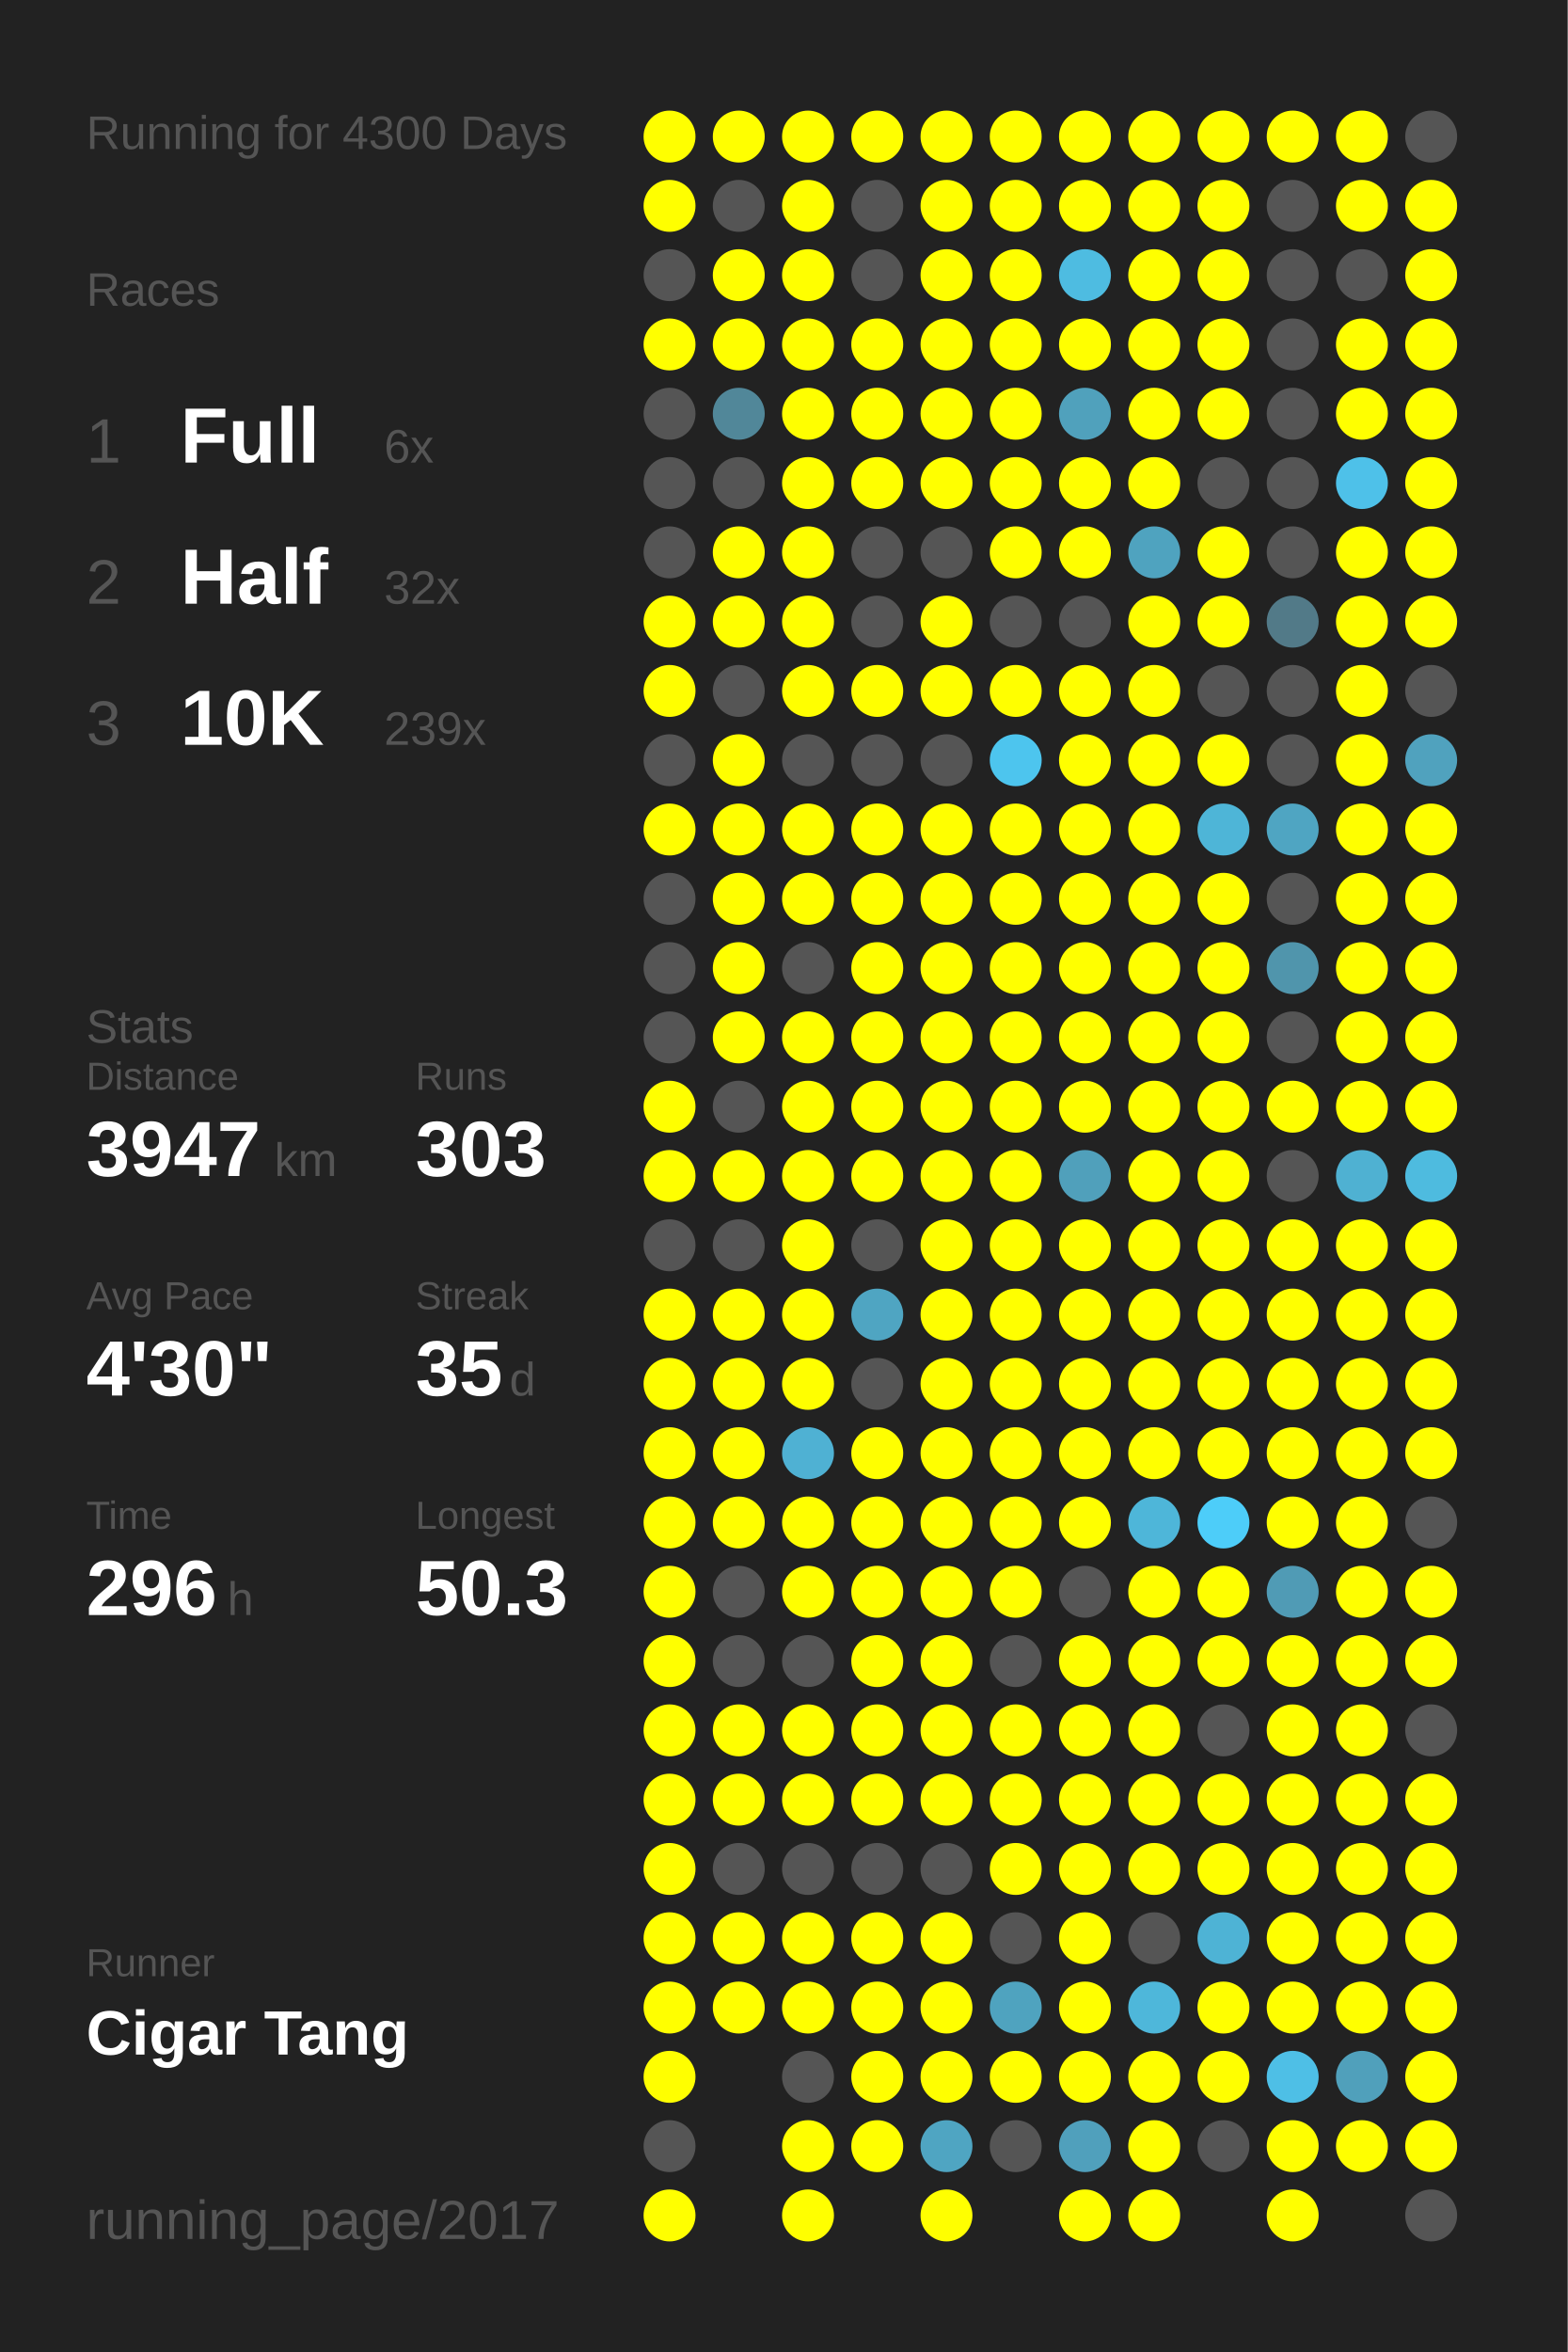
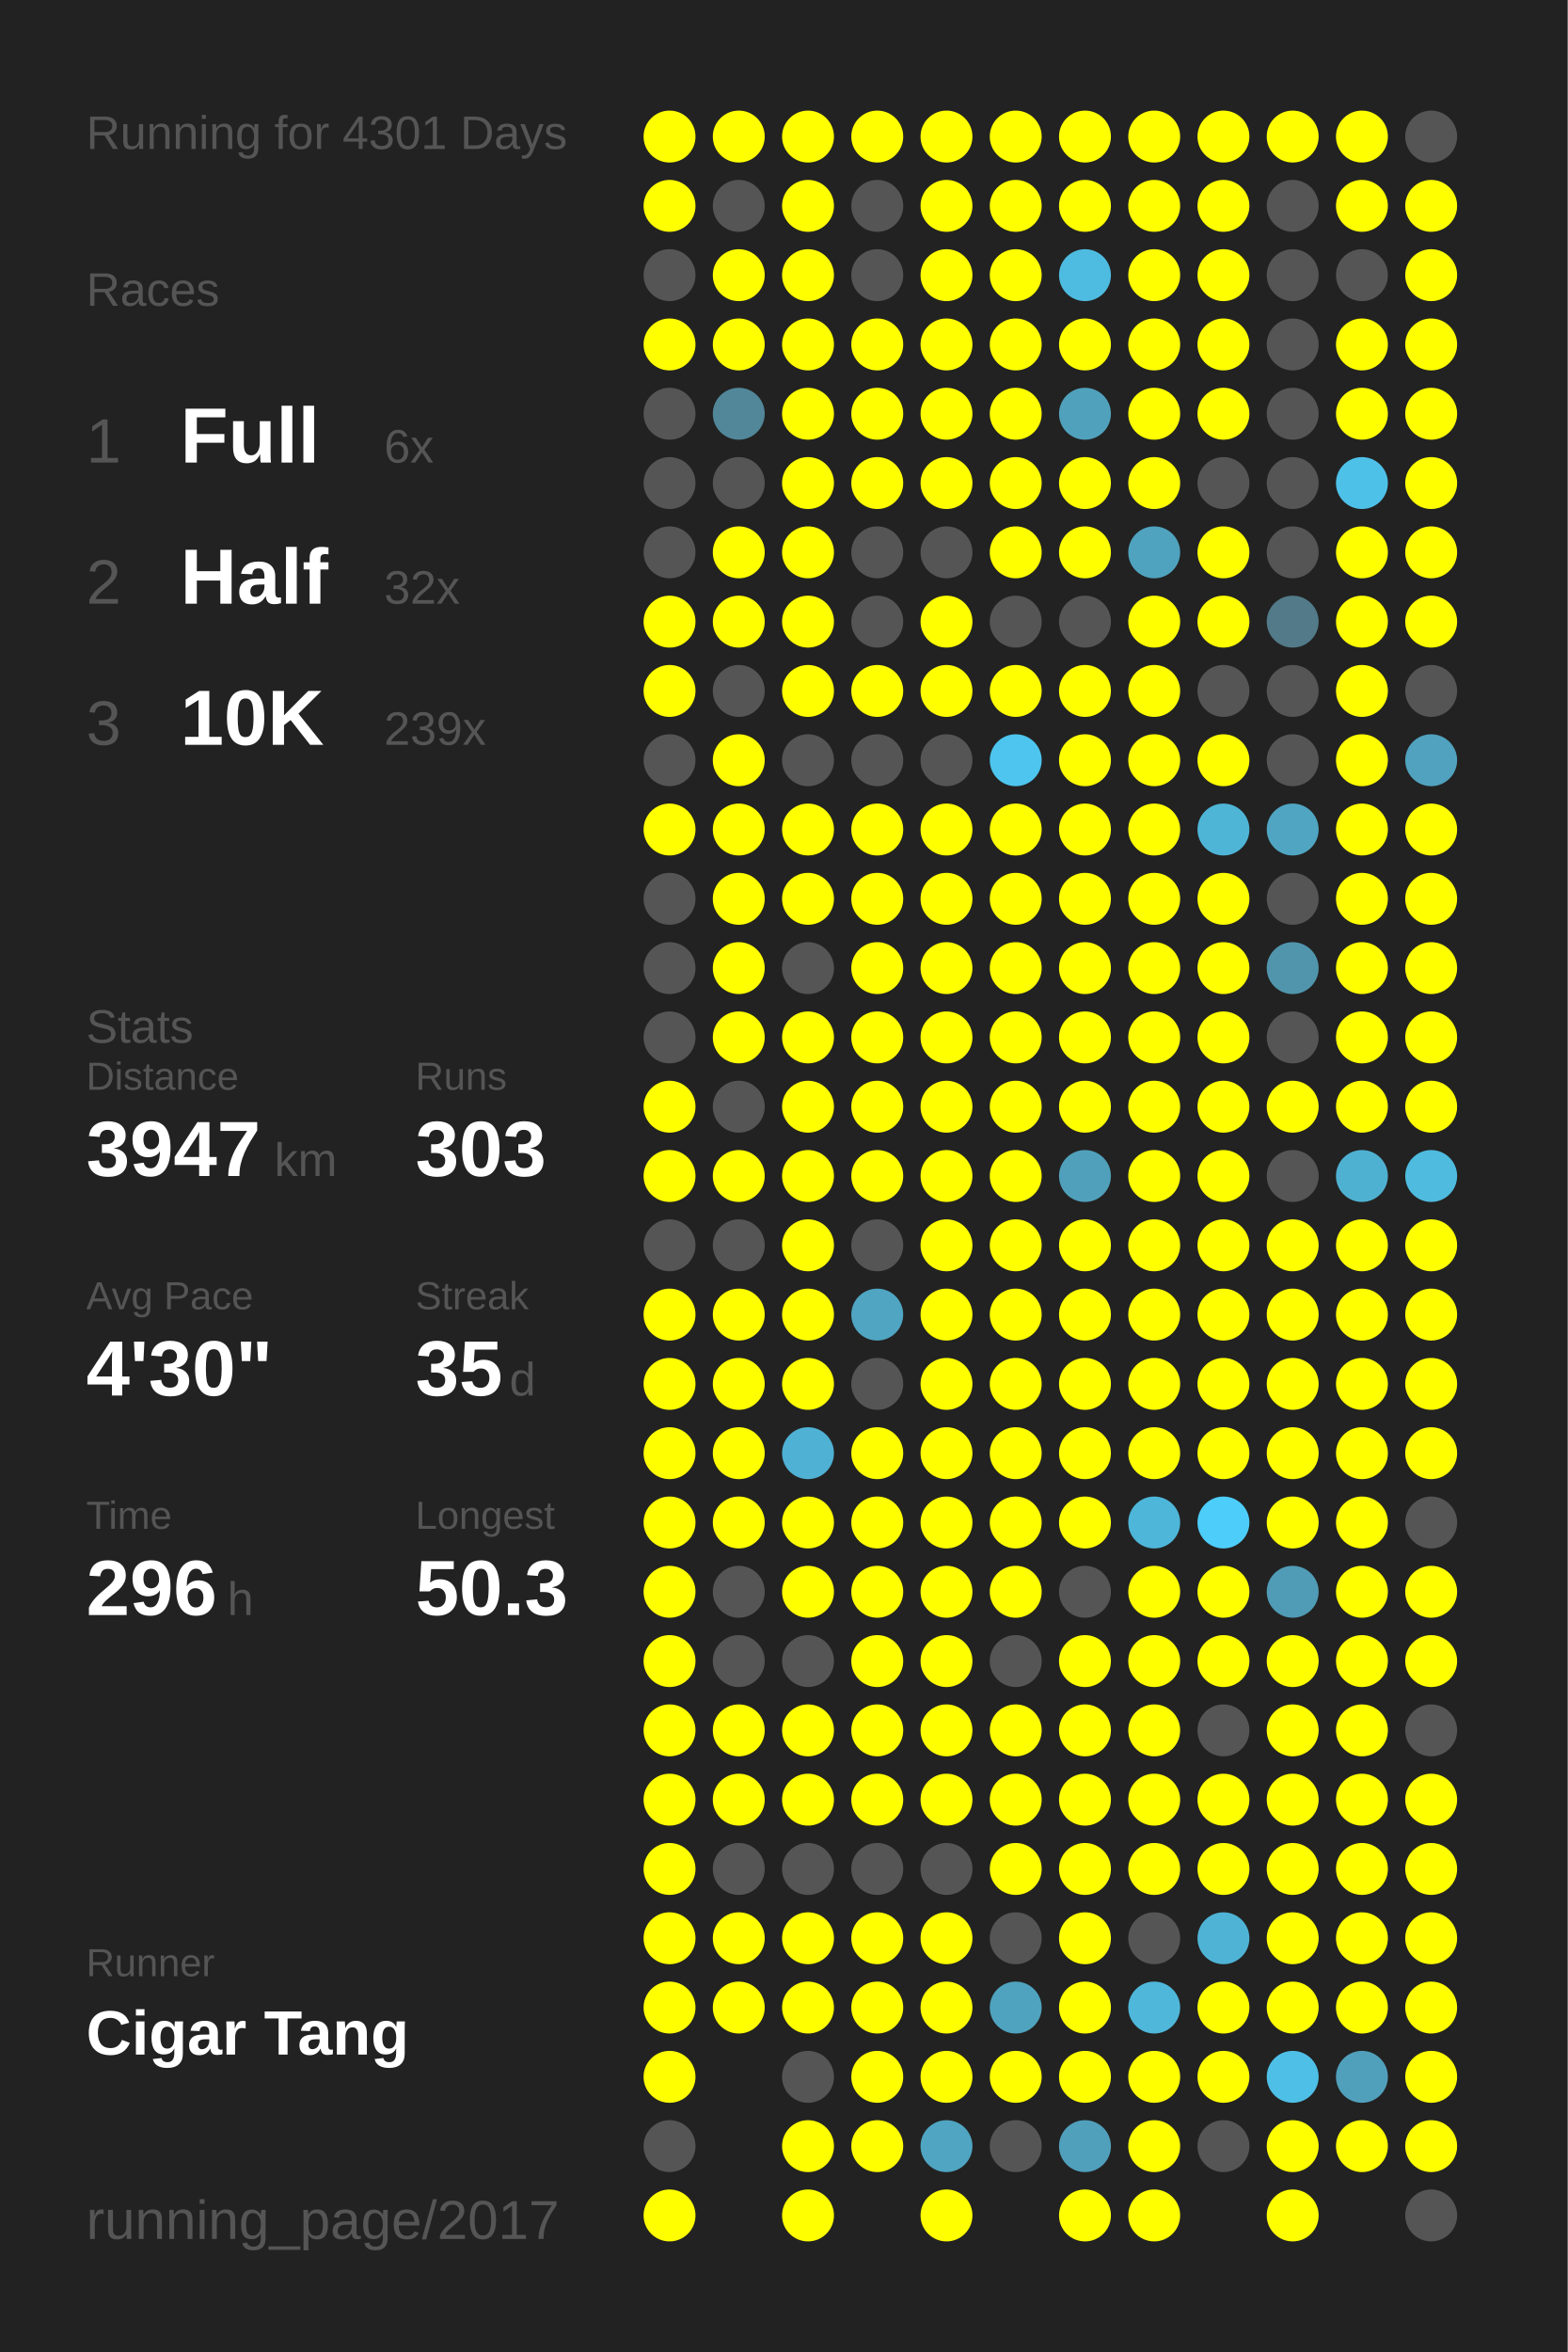
<svg xmlns="http://www.w3.org/2000/svg" baseProfile="full" height="300mm" version="1.1" viewBox="0,0,200,300" width="200mm">
  <defs />
  <rect fill="#222222" height="300" width="200" x="0" y="0" />
-   <text fill="#555555" style="font-size:6px; font-family:Arial;" x="11" y="19">Running for 4300 Days</text>
+   <text fill="#555555" style="font-size:6px; font-family:Arial;" x="11" y="19">Running for 4301 Days</text>
  <text fill="#555555" style="font-size:6px; font-family:Arial;" x="11" y="39">Races</text>
  <text fill="#555555" style="font-size:8px; font-family:Arial;" x="11" y="59">1</text>
  <text fill="#FFFFFF" style="font-size:10px; font-family:Arial; font-weight:bold;" x="23" y="59">Full</text>
  <text fill="#555555" style="font-size:6px; font-family:Arial;" x="49" y="59">6x</text>
  <text fill="#555555" style="font-size:8px; font-family:Arial;" x="11" y="77">2</text>
  <text fill="#FFFFFF" style="font-size:10px; font-family:Arial; font-weight:bold;" x="23" y="77">Half</text>
  <text fill="#555555" style="font-size:6px; font-family:Arial;" x="49" y="77">32x</text>
  <text fill="#555555" style="font-size:8px; font-family:Arial;" x="11" y="95">3</text>
  <text fill="#FFFFFF" style="font-size:10px; font-family:Arial; font-weight:bold;" x="23" y="95">10K</text>
  <text fill="#555555" style="font-size:6px; font-family:Arial;" x="49" y="95">239x</text>
  <text fill="#555555" style="font-size:6px; font-family:Arial;" x="11" y="133">Stats</text>
  <text fill="#555555" style="font-size:5px; font-family:Arial;" x="11" y="139">Distance</text>
  <text fill="#FFFFFF" style="font-size:10px; font-family:Arial; font-weight:bold;" x="11" y="150">3947</text>
  <text fill="#555555" style="font-size:6px; font-family:Arial;" x="35" y="150">km</text>
  <text fill="#555555" style="font-size:5px; font-family:Arial;" x="53" y="139">Runs</text>
  <text fill="#FFFFFF" style="font-size:10px; font-family:Arial; font-weight:bold;" x="53" y="150">303</text>
  <text fill="#555555" style="font-size:5px; font-family:Arial;" x="11" y="167">Avg Pace</text>
  <text fill="#FFFFFF" style="font-size:10px; font-family:Arial; font-weight:bold;" x="11" y="178">4'30"</text>
  <text fill="#555555" style="font-size:5px; font-family:Arial;" x="53" y="167">Streak</text>
  <text fill="#FFFFFF" style="font-size:10px; font-family:Arial; font-weight:bold;" x="53" y="178">35</text>
  <text fill="#555555" style="font-size:6px; font-family:Arial;" x="65" y="178">d</text>
  <text fill="#555555" style="font-size:5px; font-family:Arial;" x="11" y="195">Time</text>
  <text fill="#FFFFFF" style="font-size:10px; font-family:Arial; font-weight:bold;" x="11" y="206">296</text>
  <text fill="#555555" style="font-size:6px; font-family:Arial;" x="29" y="206">h</text>
  <text fill="#555555" style="font-size:5px; font-family:Arial;" x="53" y="195">Longest</text>
  <text fill="#FFFFFF" style="font-size:10px; font-family:Arial; font-weight:bold;" x="53" y="206">50.3</text>
  <text fill="#555555" style="font-size:5px; font-family:Arial;" x="11" y="252.065">Runner</text>
  <text fill="#FFFFFF" style="font-size:8px; font-family:Arial; font-weight:bold;" x="11" y="262.065">Cigar Tang</text>
  <text fill="#555555" style="font-size:7px; font-family:Arial;" x="11" y="285.581">running_page/2017</text>
  <circle cx="85.417" cy="17.419" fill="#FFFF00" r="3.312" />
  <circle cx="85.417" cy="26.258" fill="#FFFF00" r="3.312" />
  <circle cx="85.417" cy="35.097" fill="#555555" r="3.312" />
  <circle cx="85.417" cy="43.935" fill="#FFFF00" r="3.312" />
  <circle cx="85.417" cy="52.774" fill="#555555" r="3.312" />
  <circle cx="85.417" cy="61.613" fill="#555555" r="3.312" />
  <circle cx="85.417" cy="70.452" fill="#555555" r="3.312" />
  <circle cx="85.417" cy="79.29" fill="#FFFF00" r="3.312" />
  <circle cx="85.417" cy="88.129" fill="#FFFF00" r="3.312" />
  <circle cx="85.417" cy="96.968" fill="#555555" r="3.312" />
  <circle cx="85.417" cy="105.806" fill="#FFFF00" r="3.312" />
  <circle cx="85.417" cy="114.645" fill="#555555" r="3.312" />
  <circle cx="85.417" cy="123.484" fill="#555555" r="3.312" />
  <circle cx="85.417" cy="132.323" fill="#555555" r="3.312" />
  <circle cx="85.417" cy="141.161" fill="#FFFF00" r="3.312" />
  <circle cx="85.417" cy="150" fill="#FFFF00" r="3.312" />
  <circle cx="85.417" cy="158.839" fill="#555555" r="3.312" />
  <circle cx="85.417" cy="167.677" fill="#FFFF00" r="3.312" />
  <circle cx="85.417" cy="176.516" fill="#FFFF00" r="3.312" />
  <circle cx="85.417" cy="185.355" fill="#FFFF00" r="3.312" />
  <circle cx="85.417" cy="194.194" fill="#FFFF00" r="3.312" />
  <circle cx="85.417" cy="203.032" fill="#FFFF00" r="3.312" />
  <circle cx="85.417" cy="211.871" fill="#FFFF00" r="3.312" />
  <circle cx="85.417" cy="220.71" fill="#FFFF00" r="3.312" />
  <circle cx="85.417" cy="229.548" fill="#FFFF00" r="3.312" />
  <circle cx="85.417" cy="238.387" fill="#FFFF00" r="3.312" />
  <circle cx="85.417" cy="247.226" fill="#FFFF00" r="3.312" />
  <circle cx="85.417" cy="256.065" fill="#FFFF00" r="3.312" />
  <circle cx="85.417" cy="264.903" fill="#FFFF00" r="3.312" />
  <circle cx="85.417" cy="273.742" fill="#555555" r="3.312" />
  <circle cx="85.417" cy="282.581" fill="#FFFF00" r="3.312" />
  <circle cx="94.25" cy="17.419" fill="#FFFF00" r="3.312" />
  <circle cx="94.25" cy="26.258" fill="#555555" r="3.312" />
  <circle cx="94.25" cy="35.097" fill="#FFFF00" r="3.312" />
  <circle cx="94.25" cy="43.935" fill="#FFFF00" r="3.312" />
  <circle cx="94.25" cy="52.774" fill="#518799" r="3.312" />
  <circle cx="94.25" cy="61.613" fill="#555555" r="3.312" />
  <circle cx="94.25" cy="70.452" fill="#FFFF00" r="3.312" />
  <circle cx="94.25" cy="79.29" fill="#FFFF00" r="3.312" />
  <circle cx="94.25" cy="88.129" fill="#555555" r="3.312" />
  <circle cx="94.25" cy="96.968" fill="#FFFF00" r="3.312" />
  <circle cx="94.25" cy="105.806" fill="#FFFF00" r="3.312" />
  <circle cx="94.25" cy="114.645" fill="#FFFF00" r="3.312" />
  <circle cx="94.25" cy="123.484" fill="#FFFF00" r="3.312" />
  <circle cx="94.25" cy="132.323" fill="#FFFF00" r="3.312" />
  <circle cx="94.25" cy="141.161" fill="#555555" r="3.312" />
  <circle cx="94.25" cy="150" fill="#FFFF00" r="3.312" />
  <circle cx="94.25" cy="158.839" fill="#555555" r="3.312" />
  <circle cx="94.25" cy="167.677" fill="#FFFF00" r="3.312" />
  <circle cx="94.25" cy="176.516" fill="#FFFF00" r="3.312" />
  <circle cx="94.25" cy="185.355" fill="#FFFF00" r="3.312" />
  <circle cx="94.25" cy="194.194" fill="#FFFF00" r="3.312" />
  <circle cx="94.25" cy="203.032" fill="#555555" r="3.312" />
  <circle cx="94.25" cy="211.871" fill="#555555" r="3.312" />
  <circle cx="94.25" cy="220.71" fill="#FFFF00" r="3.312" />
  <circle cx="94.25" cy="229.548" fill="#FFFF00" r="3.312" />
  <circle cx="94.25" cy="238.387" fill="#555555" r="3.312" />
  <circle cx="94.25" cy="247.226" fill="#FFFF00" r="3.312" />
  <circle cx="94.25" cy="256.065" fill="#FFFF00" r="3.312" />
  <circle cx="103.083" cy="17.419" fill="#FFFF00" r="3.312" />
  <circle cx="103.083" cy="26.258" fill="#FFFF00" r="3.312" />
  <circle cx="103.083" cy="35.097" fill="#FFFF00" r="3.312" />
  <circle cx="103.083" cy="43.935" fill="#FFFF00" r="3.312" />
  <circle cx="103.083" cy="52.774" fill="#FFFF00" r="3.312" />
  <circle cx="103.083" cy="61.613" fill="#FFFF00" r="3.312" />
  <circle cx="103.083" cy="70.452" fill="#FFFF00" r="3.312" />
  <circle cx="103.083" cy="79.29" fill="#FFFF00" r="3.312" />
  <circle cx="103.083" cy="88.129" fill="#FFFF00" r="3.312" />
  <circle cx="103.083" cy="96.968" fill="#555555" r="3.312" />
  <circle cx="103.083" cy="105.806" fill="#FFFF00" r="3.312" />
  <circle cx="103.083" cy="114.645" fill="#FFFF00" r="3.312" />
  <circle cx="103.083" cy="123.484" fill="#555555" r="3.312" />
  <circle cx="103.083" cy="132.323" fill="#FFFF00" r="3.312" />
  <circle cx="103.083" cy="141.161" fill="#FFFF00" r="3.312" />
  <circle cx="103.083" cy="150" fill="#FFFF00" r="3.312" />
  <circle cx="103.083" cy="158.839" fill="#FFFF00" r="3.312" />
  <circle cx="103.083" cy="167.677" fill="#FFFF00" r="3.312" />
  <circle cx="103.083" cy="176.516" fill="#FFFF00" r="3.312" />
  <circle cx="103.083" cy="185.355" fill="#4fb1d3" r="3.312" />
  <circle cx="103.083" cy="194.194" fill="#FFFF00" r="3.312" />
  <circle cx="103.083" cy="203.032" fill="#FFFF00" r="3.312" />
  <circle cx="103.083" cy="211.871" fill="#555555" r="3.312" />
  <circle cx="103.083" cy="220.71" fill="#FFFF00" r="3.312" />
  <circle cx="103.083" cy="229.548" fill="#FFFF00" r="3.312" />
  <circle cx="103.083" cy="238.387" fill="#555555" r="3.312" />
  <circle cx="103.083" cy="247.226" fill="#FFFF00" r="3.312" />
  <circle cx="103.083" cy="256.065" fill="#FFFF00" r="3.312" />
  <circle cx="103.083" cy="264.903" fill="#555555" r="3.312" />
  <circle cx="103.083" cy="273.742" fill="#FFFF00" r="3.312" />
  <circle cx="103.083" cy="282.581" fill="#FFFF00" r="3.312" />
  <circle cx="111.917" cy="17.419" fill="#FFFF00" r="3.312" />
  <circle cx="111.917" cy="26.258" fill="#555555" r="3.312" />
  <circle cx="111.917" cy="35.097" fill="#555555" r="3.312" />
  <circle cx="111.917" cy="43.935" fill="#FFFF00" r="3.312" />
  <circle cx="111.917" cy="52.774" fill="#FFFF00" r="3.312" />
  <circle cx="111.917" cy="61.613" fill="#FFFF00" r="3.312" />
  <circle cx="111.917" cy="70.452" fill="#555555" r="3.312" />
  <circle cx="111.917" cy="79.29" fill="#555555" r="3.312" />
  <circle cx="111.917" cy="88.129" fill="#FFFF00" r="3.312" />
  <circle cx="111.917" cy="96.968" fill="#555555" r="3.312" />
  <circle cx="111.917" cy="105.806" fill="#FFFF00" r="3.312" />
  <circle cx="111.917" cy="114.645" fill="#FFFF00" r="3.312" />
  <circle cx="111.917" cy="123.484" fill="#FFFF00" r="3.312" />
  <circle cx="111.917" cy="132.323" fill="#FFFF00" r="3.312" />
  <circle cx="111.917" cy="141.161" fill="#FFFF00" r="3.312" />
  <circle cx="111.917" cy="150" fill="#FFFF00" r="3.312" />
  <circle cx="111.917" cy="158.839" fill="#555555" r="3.312" />
  <circle cx="111.917" cy="167.677" fill="#4fa5c2" r="3.312" />
  <circle cx="111.917" cy="176.516" fill="#555555" r="3.312" />
  <circle cx="111.917" cy="185.355" fill="#FFFF00" r="3.312" />
  <circle cx="111.917" cy="194.194" fill="#FFFF00" r="3.312" />
  <circle cx="111.917" cy="203.032" fill="#FFFF00" r="3.312" />
  <circle cx="111.917" cy="211.871" fill="#FFFF00" r="3.312" />
  <circle cx="111.917" cy="220.71" fill="#FFFF00" r="3.312" />
  <circle cx="111.917" cy="229.548" fill="#FFFF00" r="3.312" />
  <circle cx="111.917" cy="238.387" fill="#555555" r="3.312" />
  <circle cx="111.917" cy="247.226" fill="#FFFF00" r="3.312" />
  <circle cx="111.917" cy="256.065" fill="#FFFF00" r="3.312" />
  <circle cx="111.917" cy="264.903" fill="#FFFF00" r="3.312" />
  <circle cx="111.917" cy="273.742" fill="#FFFF00" r="3.312" />
  <circle cx="120.75" cy="17.419" fill="#FFFF00" r="3.312" />
  <circle cx="120.75" cy="26.258" fill="#FFFF00" r="3.312" />
  <circle cx="120.75" cy="35.097" fill="#FFFF00" r="3.312" />
  <circle cx="120.75" cy="43.935" fill="#FFFF00" r="3.312" />
  <circle cx="120.75" cy="52.774" fill="#FFFF00" r="3.312" />
  <circle cx="120.75" cy="61.613" fill="#FFFF00" r="3.312" />
  <circle cx="120.75" cy="70.452" fill="#555555" r="3.312" />
  <circle cx="120.75" cy="79.29" fill="#FFFF00" r="3.312" />
  <circle cx="120.75" cy="88.129" fill="#FFFF00" r="3.312" />
  <circle cx="120.75" cy="96.968" fill="#555555" r="3.312" />
  <circle cx="120.75" cy="105.806" fill="#FFFF00" r="3.312" />
  <circle cx="120.75" cy="114.645" fill="#FFFF00" r="3.312" />
  <circle cx="120.75" cy="123.484" fill="#FFFF00" r="3.312" />
  <circle cx="120.75" cy="132.323" fill="#FFFF00" r="3.312" />
  <circle cx="120.75" cy="141.161" fill="#FFFF00" r="3.312" />
  <circle cx="120.75" cy="150" fill="#FFFF00" r="3.312" />
  <circle cx="120.75" cy="158.839" fill="#FFFF00" r="3.312" />
  <circle cx="120.75" cy="167.677" fill="#FFFF00" r="3.312" />
  <circle cx="120.75" cy="176.516" fill="#FFFF00" r="3.312" />
  <circle cx="120.75" cy="185.355" fill="#FFFF00" r="3.312" />
  <circle cx="120.75" cy="194.194" fill="#FFFF00" r="3.312" />
  <circle cx="120.75" cy="203.032" fill="#FFFF00" r="3.312" />
  <circle cx="120.75" cy="211.871" fill="#FFFF00" r="3.312" />
  <circle cx="120.75" cy="220.71" fill="#FFFF00" r="3.312" />
  <circle cx="120.75" cy="229.548" fill="#FFFF00" r="3.312" />
  <circle cx="120.75" cy="238.387" fill="#555555" r="3.312" />
  <circle cx="120.75" cy="247.226" fill="#FFFF00" r="3.312" />
  <circle cx="120.75" cy="256.065" fill="#FFFF00" r="3.312" />
  <circle cx="120.75" cy="264.903" fill="#FFFF00" r="3.312" />
  <circle cx="120.75" cy="273.742" fill="#4fa5c2" r="3.312" />
  <circle cx="120.75" cy="282.581" fill="#FFFF00" r="3.312" />
  <circle cx="129.583" cy="17.419" fill="#FFFF00" r="3.312" />
  <circle cx="129.583" cy="26.258" fill="#FFFF00" r="3.312" />
  <circle cx="129.583" cy="35.097" fill="#FFFF00" r="3.312" />
  <circle cx="129.583" cy="43.935" fill="#FFFF00" r="3.312" />
  <circle cx="129.583" cy="52.774" fill="#FFFF00" r="3.312" />
  <circle cx="129.583" cy="61.613" fill="#FFFF00" r="3.312" />
  <circle cx="129.583" cy="70.452" fill="#FFFF00" r="3.312" />
  <circle cx="129.583" cy="79.29" fill="#555555" r="3.312" />
  <circle cx="129.583" cy="88.129" fill="#FFFF00" r="3.312" />
  <circle cx="129.583" cy="96.968" fill="#4dc5ee" r="3.312" />
  <circle cx="129.583" cy="105.806" fill="#FFFF00" r="3.312" />
  <circle cx="129.583" cy="114.645" fill="#FFFF00" r="3.312" />
  <circle cx="129.583" cy="123.484" fill="#FFFF00" r="3.312" />
  <circle cx="129.583" cy="132.323" fill="#FFFF00" r="3.312" />
  <circle cx="129.583" cy="141.161" fill="#FFFF00" r="3.312" />
  <circle cx="129.583" cy="150" fill="#FFFF00" r="3.312" />
  <circle cx="129.583" cy="158.839" fill="#FFFF00" r="3.312" />
  <circle cx="129.583" cy="167.677" fill="#FFFF00" r="3.312" />
  <circle cx="129.583" cy="176.516" fill="#FFFF00" r="3.312" />
  <circle cx="129.583" cy="185.355" fill="#FFFF00" r="3.312" />
  <circle cx="129.583" cy="194.194" fill="#FFFF00" r="3.312" />
  <circle cx="129.583" cy="203.032" fill="#FFFF00" r="3.312" />
  <circle cx="129.583" cy="211.871" fill="#555555" r="3.312" />
  <circle cx="129.583" cy="220.71" fill="#FFFF00" r="3.312" />
  <circle cx="129.583" cy="229.548" fill="#FFFF00" r="3.312" />
  <circle cx="129.583" cy="238.387" fill="#FFFF00" r="3.312" />
  <circle cx="129.583" cy="247.226" fill="#555555" r="3.312" />
  <circle cx="129.583" cy="256.065" fill="#4fa3bf" r="3.312" />
  <circle cx="129.583" cy="264.903" fill="#FFFF00" r="3.312" />
  <circle cx="129.583" cy="273.742" fill="#555555" r="3.312" />
  <circle cx="138.417" cy="17.419" fill="#FFFF00" r="3.312" />
  <circle cx="138.417" cy="26.258" fill="#FFFF00" r="3.312" />
  <circle cx="138.417" cy="35.097" fill="#4ebce1" r="3.312" />
  <circle cx="138.417" cy="43.935" fill="#FFFF00" r="3.312" />
  <circle cx="138.417" cy="52.774" fill="#50a1bc" r="3.312" />
  <circle cx="138.417" cy="61.613" fill="#FFFF00" r="3.312" />
  <circle cx="138.417" cy="70.452" fill="#FFFF00" r="3.312" />
  <circle cx="138.417" cy="79.29" fill="#555555" r="3.312" />
  <circle cx="138.417" cy="88.129" fill="#FFFF00" r="3.312" />
  <circle cx="138.417" cy="96.968" fill="#FFFF00" r="3.312" />
  <circle cx="138.417" cy="105.806" fill="#FFFF00" r="3.312" />
  <circle cx="138.417" cy="114.645" fill="#FFFF00" r="3.312" />
  <circle cx="138.417" cy="123.484" fill="#FFFF00" r="3.312" />
  <circle cx="138.417" cy="132.323" fill="#FFFF00" r="3.312" />
  <circle cx="138.417" cy="141.161" fill="#FFFF00" r="3.312" />
  <circle cx="138.417" cy="150" fill="#50a0bb" r="3.312" />
  <circle cx="138.417" cy="158.839" fill="#FFFF00" r="3.312" />
  <circle cx="138.417" cy="167.677" fill="#FFFF00" r="3.312" />
  <circle cx="138.417" cy="176.516" fill="#FFFF00" r="3.312" />
  <circle cx="138.417" cy="185.355" fill="#FFFF00" r="3.312" />
  <circle cx="138.417" cy="194.194" fill="#FFFF00" r="3.312" />
  <circle cx="138.417" cy="203.032" fill="#555555" r="3.312" />
  <circle cx="138.417" cy="211.871" fill="#FFFF00" r="3.312" />
  <circle cx="138.417" cy="220.71" fill="#FFFF00" r="3.312" />
  <circle cx="138.417" cy="229.548" fill="#FFFF00" r="3.312" />
  <circle cx="138.417" cy="238.387" fill="#FFFF00" r="3.312" />
  <circle cx="138.417" cy="247.226" fill="#FFFF00" r="3.312" />
  <circle cx="138.417" cy="256.065" fill="#FFFF00" r="3.312" />
  <circle cx="138.417" cy="264.903" fill="#FFFF00" r="3.312" />
  <circle cx="138.417" cy="273.742" fill="#50a0bc" r="3.312" />
  <circle cx="138.417" cy="282.581" fill="#FFFF00" r="3.312" />
  <circle cx="147.25" cy="17.419" fill="#FFFF00" r="3.312" />
  <circle cx="147.25" cy="26.258" fill="#FFFF00" r="3.312" />
  <circle cx="147.25" cy="35.097" fill="#FFFF00" r="3.312" />
  <circle cx="147.25" cy="43.935" fill="#FFFF00" r="3.312" />
  <circle cx="147.25" cy="52.774" fill="#FFFF00" r="3.312" />
  <circle cx="147.25" cy="61.613" fill="#FFFF00" r="3.312" />
  <circle cx="147.25" cy="70.452" fill="#4fa3bf" r="3.312" />
  <circle cx="147.25" cy="79.29" fill="#FFFF00" r="3.312" />
  <circle cx="147.25" cy="88.129" fill="#FFFF00" r="3.312" />
  <circle cx="147.25" cy="96.968" fill="#FFFF00" r="3.312" />
  <circle cx="147.25" cy="105.806" fill="#FFFF00" r="3.312" />
  <circle cx="147.25" cy="114.645" fill="#FFFF00" r="3.312" />
  <circle cx="147.25" cy="123.484" fill="#FFFF00" r="3.312" />
  <circle cx="147.25" cy="132.323" fill="#FFFF00" r="3.312" />
  <circle cx="147.25" cy="141.161" fill="#FFFF00" r="3.312" />
  <circle cx="147.25" cy="150" fill="#FFFF00" r="3.312" />
  <circle cx="147.25" cy="158.839" fill="#FFFF00" r="3.312" />
  <circle cx="147.25" cy="167.677" fill="#FFFF00" r="3.312" />
  <circle cx="147.25" cy="176.516" fill="#FFFF00" r="3.312" />
  <circle cx="147.25" cy="185.355" fill="#FFFF00" r="3.312" />
  <circle cx="147.25" cy="194.194" fill="#4eb6d9" r="3.312" />
  <circle cx="147.25" cy="203.032" fill="#FFFF00" r="3.312" />
  <circle cx="147.25" cy="211.871" fill="#FFFF00" r="3.312" />
  <circle cx="147.25" cy="220.71" fill="#FFFF00" r="3.312" />
  <circle cx="147.25" cy="229.548" fill="#FFFF00" r="3.312" />
  <circle cx="147.25" cy="238.387" fill="#FFFF00" r="3.312" />
  <circle cx="147.25" cy="247.226" fill="#555555" r="3.312" />
  <circle cx="147.25" cy="256.065" fill="#4eb7da" r="3.312" />
  <circle cx="147.25" cy="264.903" fill="#FFFF00" r="3.312" />
  <circle cx="147.25" cy="273.742" fill="#FFFF00" r="3.312" />
  <circle cx="147.25" cy="282.581" fill="#FFFF00" r="3.312" />
  <circle cx="156.083" cy="17.419" fill="#FFFF00" r="3.312" />
  <circle cx="156.083" cy="26.258" fill="#FFFF00" r="3.312" />
  <circle cx="156.083" cy="35.097" fill="#FFFF00" r="3.312" />
  <circle cx="156.083" cy="43.935" fill="#FFFF00" r="3.312" />
  <circle cx="156.083" cy="52.774" fill="#FFFF00" r="3.312" />
  <circle cx="156.083" cy="61.613" fill="#555555" r="3.312" />
  <circle cx="156.083" cy="70.452" fill="#FFFF00" r="3.312" />
  <circle cx="156.083" cy="79.29" fill="#FFFF00" r="3.312" />
  <circle cx="156.083" cy="88.129" fill="#555555" r="3.312" />
  <circle cx="156.083" cy="96.968" fill="#FFFF00" r="3.312" />
  <circle cx="156.083" cy="105.806" fill="#4eb5d7" r="3.312" />
  <circle cx="156.083" cy="114.645" fill="#FFFF00" r="3.312" />
  <circle cx="156.083" cy="123.484" fill="#FFFF00" r="3.312" />
  <circle cx="156.083" cy="132.323" fill="#FFFF00" r="3.312" />
  <circle cx="156.083" cy="141.161" fill="#FFFF00" r="3.312" />
  <circle cx="156.083" cy="150" fill="#FFFF00" r="3.312" />
  <circle cx="156.083" cy="158.839" fill="#FFFF00" r="3.312" />
  <circle cx="156.083" cy="167.677" fill="#FFFF00" r="3.312" />
  <circle cx="156.083" cy="176.516" fill="#FFFF00" r="3.312" />
  <circle cx="156.083" cy="185.355" fill="#FFFF00" r="3.312" />
  <circle cx="156.083" cy="194.194" fill="#4dcdf9" r="3.312" />
  <circle cx="156.083" cy="203.032" fill="#FFFF00" r="3.312" />
  <circle cx="156.083" cy="211.871" fill="#FFFF00" r="3.312" />
  <circle cx="156.083" cy="220.71" fill="#555555" r="3.312" />
  <circle cx="156.083" cy="229.548" fill="#FFFF00" r="3.312" />
  <circle cx="156.083" cy="238.387" fill="#FFFF00" r="3.312" />
  <circle cx="156.083" cy="247.226" fill="#4eb3d5" r="3.312" />
  <circle cx="156.083" cy="256.065" fill="#FFFF00" r="3.312" />
  <circle cx="156.083" cy="264.903" fill="#FFFF00" r="3.312" />
  <circle cx="156.083" cy="273.742" fill="#555555" r="3.312" />
  <circle cx="164.917" cy="17.419" fill="#FFFF00" r="3.312" />
  <circle cx="164.917" cy="26.258" fill="#555555" r="3.312" />
  <circle cx="164.917" cy="35.097" fill="#555555" r="3.312" />
  <circle cx="164.917" cy="43.935" fill="#555555" r="3.312" />
  <circle cx="164.917" cy="52.774" fill="#555555" r="3.312" />
  <circle cx="164.917" cy="61.613" fill="#555555" r="3.312" />
  <circle cx="164.917" cy="70.452" fill="#555555" r="3.312" />
  <circle cx="164.917" cy="79.29" fill="#527a88" r="3.312" />
  <circle cx="164.917" cy="88.129" fill="#555555" r="3.312" />
  <circle cx="164.917" cy="96.968" fill="#555555" r="3.312" />
  <circle cx="164.917" cy="105.806" fill="#4fa5c2" r="3.312" />
  <circle cx="164.917" cy="114.645" fill="#555555" r="3.312" />
  <circle cx="164.917" cy="123.484" fill="#5095ac" r="3.312" />
  <circle cx="164.917" cy="132.323" fill="#555555" r="3.312" />
  <circle cx="164.917" cy="141.161" fill="#FFFF00" r="3.312" />
  <circle cx="164.917" cy="150" fill="#555555" r="3.312" />
  <circle cx="164.917" cy="158.839" fill="#FFFF00" r="3.312" />
  <circle cx="164.917" cy="167.677" fill="#FFFF00" r="3.312" />
  <circle cx="164.917" cy="176.516" fill="#FFFF00" r="3.312" />
  <circle cx="164.917" cy="185.355" fill="#FFFF00" r="3.312" />
  <circle cx="164.917" cy="194.194" fill="#FFFF00" r="3.312" />
  <circle cx="164.917" cy="203.032" fill="#509bb5" r="3.312" />
  <circle cx="164.917" cy="211.871" fill="#FFFF00" r="3.312" />
  <circle cx="164.917" cy="220.71" fill="#FFFF00" r="3.312" />
  <circle cx="164.917" cy="229.548" fill="#FFFF00" r="3.312" />
  <circle cx="164.917" cy="238.387" fill="#FFFF00" r="3.312" />
  <circle cx="164.917" cy="247.226" fill="#FFFF00" r="3.312" />
  <circle cx="164.917" cy="256.065" fill="#FFFF00" r="3.312" />
  <circle cx="164.917" cy="264.903" fill="#4ebfe6" r="3.312" />
  <circle cx="164.917" cy="273.742" fill="#FFFF00" r="3.312" />
  <circle cx="164.917" cy="282.581" fill="#FFFF00" r="3.312" />
  <circle cx="173.75" cy="17.419" fill="#FFFF00" r="3.312" />
  <circle cx="173.75" cy="26.258" fill="#FFFF00" r="3.312" />
  <circle cx="173.75" cy="35.097" fill="#555555" r="3.312" />
  <circle cx="173.75" cy="43.935" fill="#FFFF00" r="3.312" />
  <circle cx="173.75" cy="52.774" fill="#FFFF00" r="3.312" />
  <circle cx="173.75" cy="61.613" fill="#4ec1e9" r="3.312" />
  <circle cx="173.75" cy="70.452" fill="#FFFF00" r="3.312" />
  <circle cx="173.75" cy="79.29" fill="#FFFF00" r="3.312" />
  <circle cx="173.75" cy="88.129" fill="#FFFF00" r="3.312" />
  <circle cx="173.75" cy="96.968" fill="#FFFF00" r="3.312" />
  <circle cx="173.75" cy="105.806" fill="#FFFF00" r="3.312" />
  <circle cx="173.75" cy="114.645" fill="#FFFF00" r="3.312" />
  <circle cx="173.75" cy="123.484" fill="#FFFF00" r="3.312" />
  <circle cx="173.75" cy="132.323" fill="#FFFF00" r="3.312" />
  <circle cx="173.75" cy="141.161" fill="#FFFF00" r="3.312" />
  <circle cx="173.75" cy="150" fill="#4fb1d2" r="3.312" />
  <circle cx="173.75" cy="158.839" fill="#FFFF00" r="3.312" />
  <circle cx="173.75" cy="167.677" fill="#FFFF00" r="3.312" />
  <circle cx="173.75" cy="176.516" fill="#FFFF00" r="3.312" />
  <circle cx="173.75" cy="185.355" fill="#FFFF00" r="3.312" />
  <circle cx="173.75" cy="194.194" fill="#FFFF00" r="3.312" />
  <circle cx="173.75" cy="203.032" fill="#FFFF00" r="3.312" />
  <circle cx="173.75" cy="211.871" fill="#FFFF00" r="3.312" />
  <circle cx="173.75" cy="220.71" fill="#FFFF00" r="3.312" />
  <circle cx="173.75" cy="229.548" fill="#FFFF00" r="3.312" />
  <circle cx="173.75" cy="238.387" fill="#FFFF00" r="3.312" />
  <circle cx="173.75" cy="247.226" fill="#FFFF00" r="3.312" />
  <circle cx="173.75" cy="256.065" fill="#FFFF00" r="3.312" />
  <circle cx="173.75" cy="264.903" fill="#50a0bb" r="3.312" />
  <circle cx="173.75" cy="273.742" fill="#FFFF00" r="3.312" />
  <circle cx="182.583" cy="17.419" fill="#555555" r="3.312" />
  <circle cx="182.583" cy="26.258" fill="#FFFF00" r="3.312" />
  <circle cx="182.583" cy="35.097" fill="#FFFF00" r="3.312" />
  <circle cx="182.583" cy="43.935" fill="#FFFF00" r="3.312" />
  <circle cx="182.583" cy="52.774" fill="#FFFF00" r="3.312" />
  <circle cx="182.583" cy="61.613" fill="#FFFF00" r="3.312" />
  <circle cx="182.583" cy="70.452" fill="#FFFF00" r="3.312" />
  <circle cx="182.583" cy="79.29" fill="#FFFF00" r="3.312" />
  <circle cx="182.583" cy="88.129" fill="#555555" r="3.312" />
  <circle cx="182.583" cy="96.968" fill="#50a2be" r="3.312" />
  <circle cx="182.583" cy="105.806" fill="#FFFF00" r="3.312" />
  <circle cx="182.583" cy="114.645" fill="#FFFF00" r="3.312" />
  <circle cx="182.583" cy="123.484" fill="#FFFF00" r="3.312" />
  <circle cx="182.583" cy="132.323" fill="#FFFF00" r="3.312" />
  <circle cx="182.583" cy="141.161" fill="#FFFF00" r="3.312" />
  <circle cx="182.583" cy="150" fill="#4ebbdf" r="3.312" />
  <circle cx="182.583" cy="158.839" fill="#FFFF00" r="3.312" />
  <circle cx="182.583" cy="167.677" fill="#FFFF00" r="3.312" />
  <circle cx="182.583" cy="176.516" fill="#FFFF00" r="3.312" />
  <circle cx="182.583" cy="185.355" fill="#FFFF00" r="3.312" />
  <circle cx="182.583" cy="194.194" fill="#555555" r="3.312" />
  <circle cx="182.583" cy="203.032" fill="#FFFF00" r="3.312" />
  <circle cx="182.583" cy="211.871" fill="#FFFF00" r="3.312" />
  <circle cx="182.583" cy="220.71" fill="#555555" r="3.312" />
  <circle cx="182.583" cy="229.548" fill="#FFFF00" r="3.312" />
  <circle cx="182.583" cy="238.387" fill="#FFFF00" r="3.312" />
  <circle cx="182.583" cy="247.226" fill="#FFFF00" r="3.312" />
  <circle cx="182.583" cy="256.065" fill="#FFFF00" r="3.312" />
  <circle cx="182.583" cy="264.903" fill="#FFFF00" r="3.312" />
  <circle cx="182.583" cy="273.742" fill="#FFFF00" r="3.312" />
  <circle cx="182.583" cy="282.581" fill="#555555" r="3.312" />
</svg>
